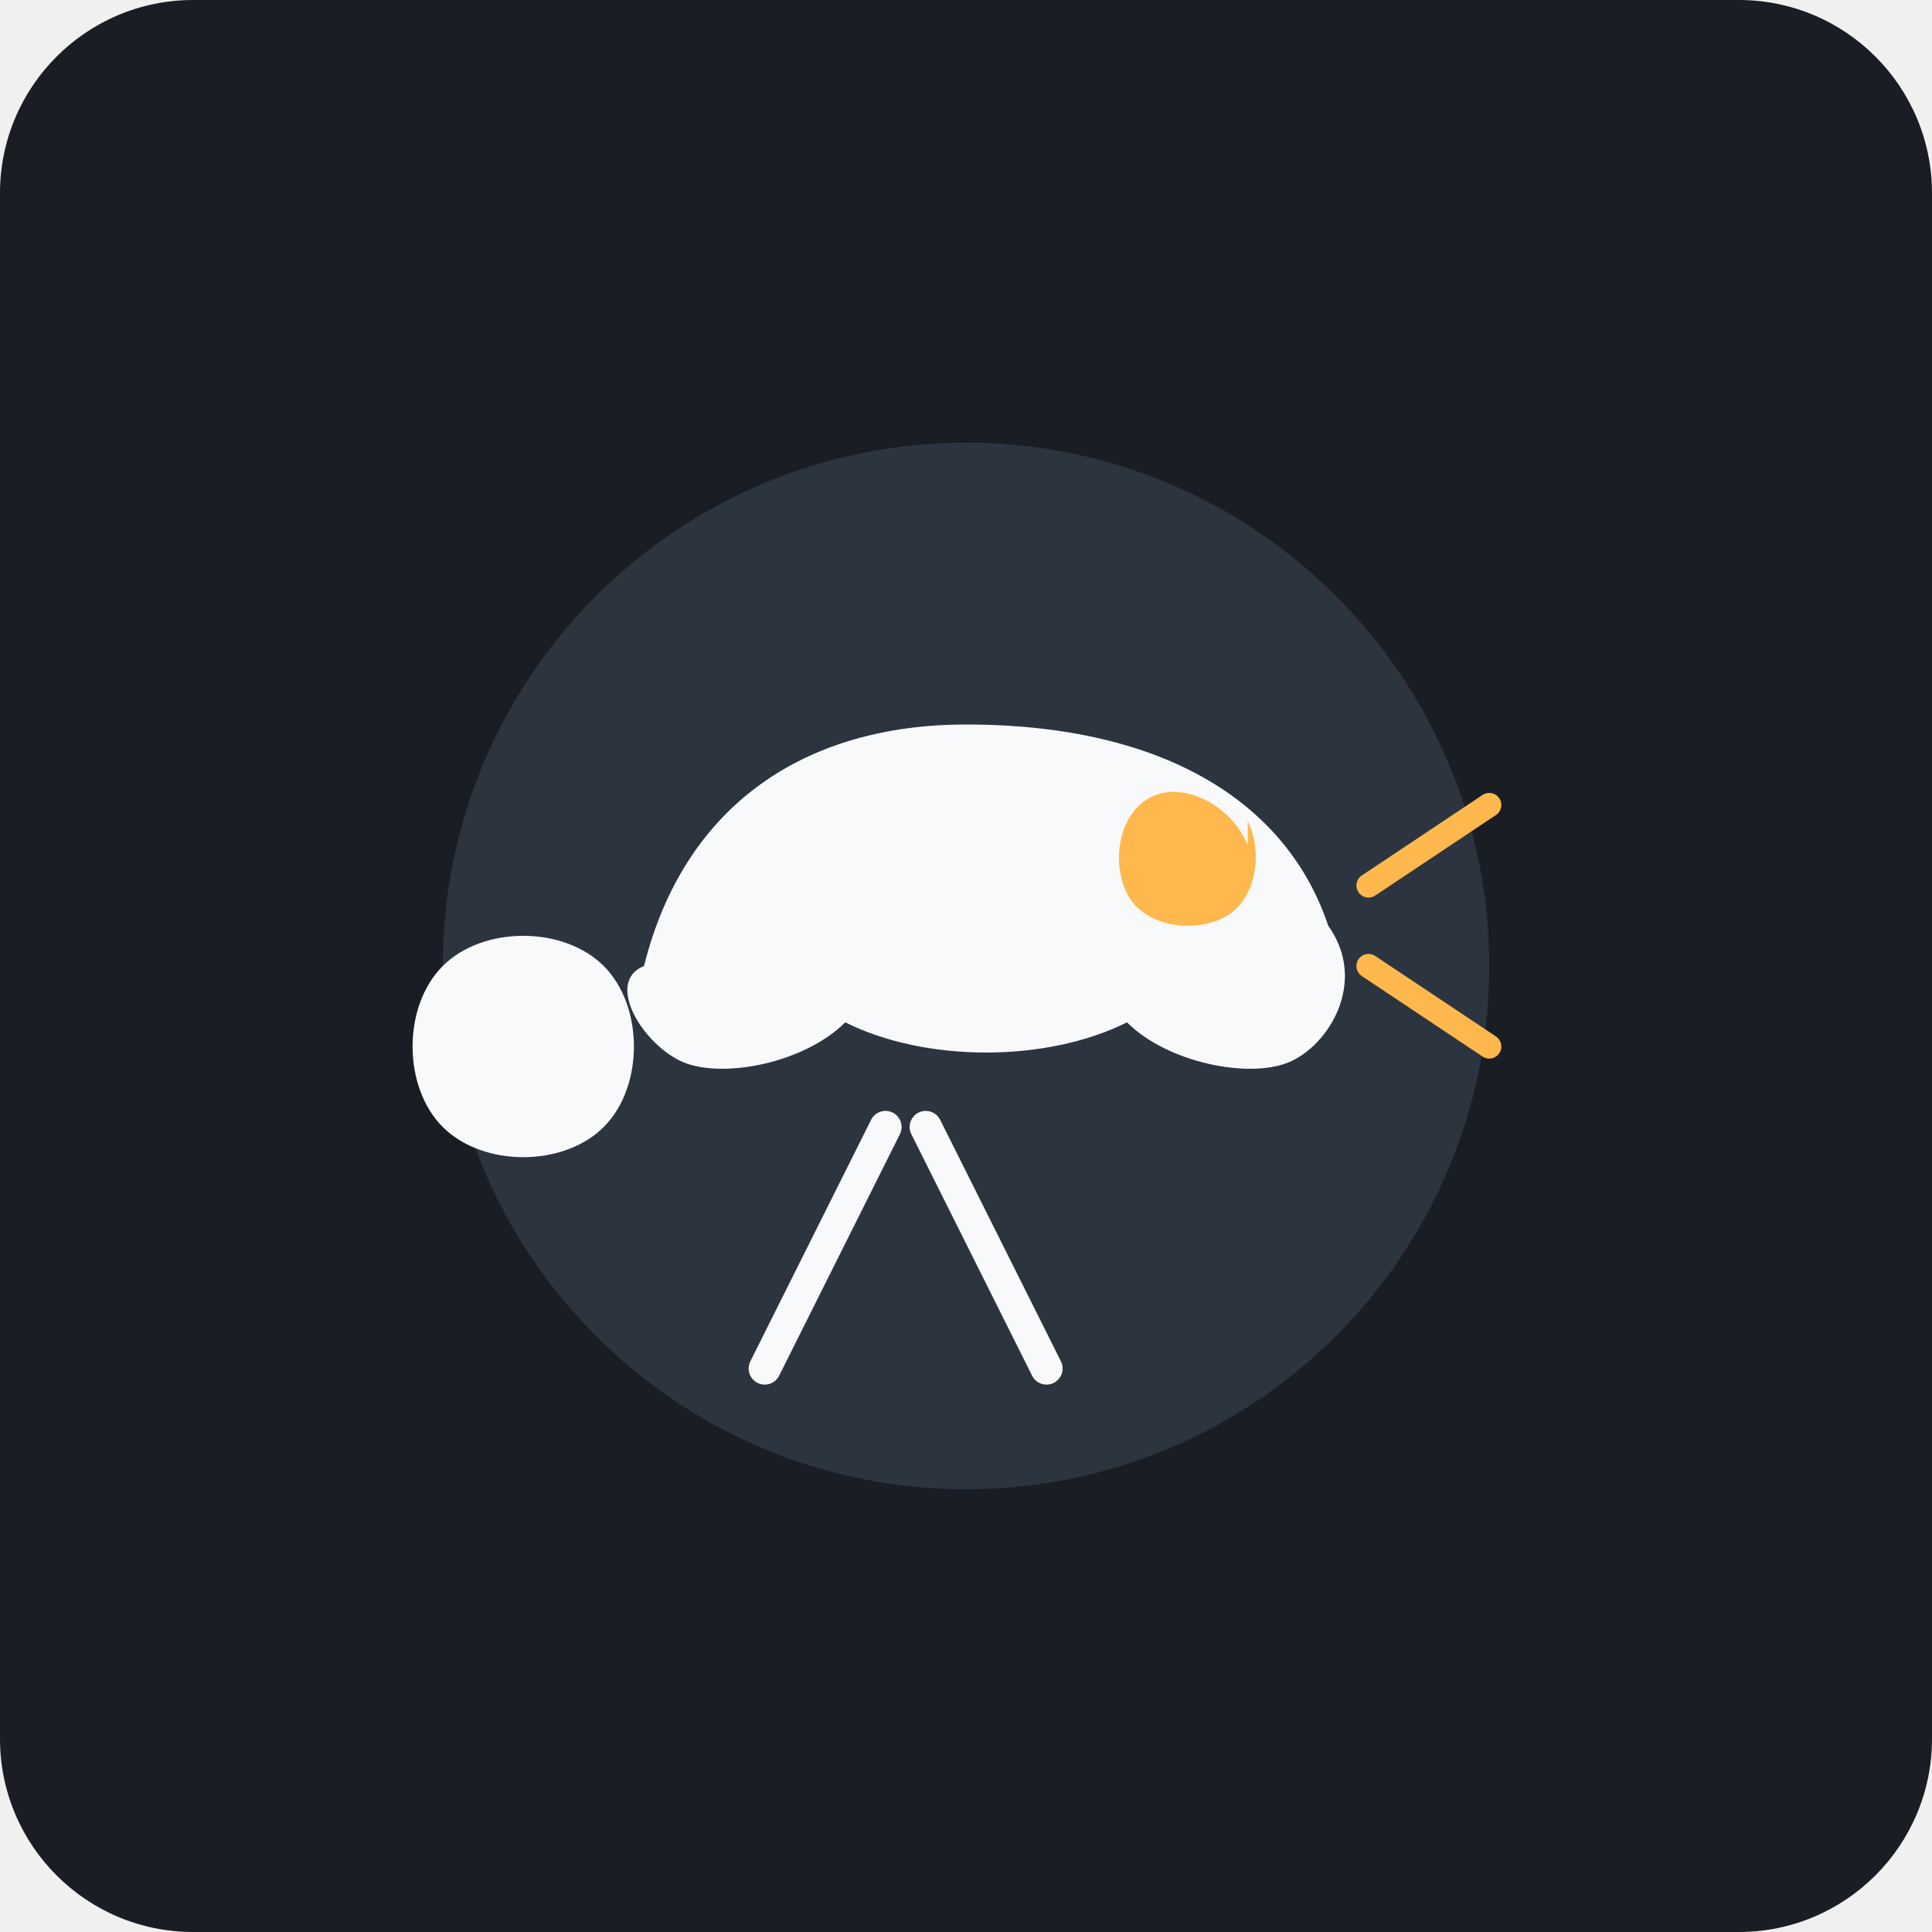
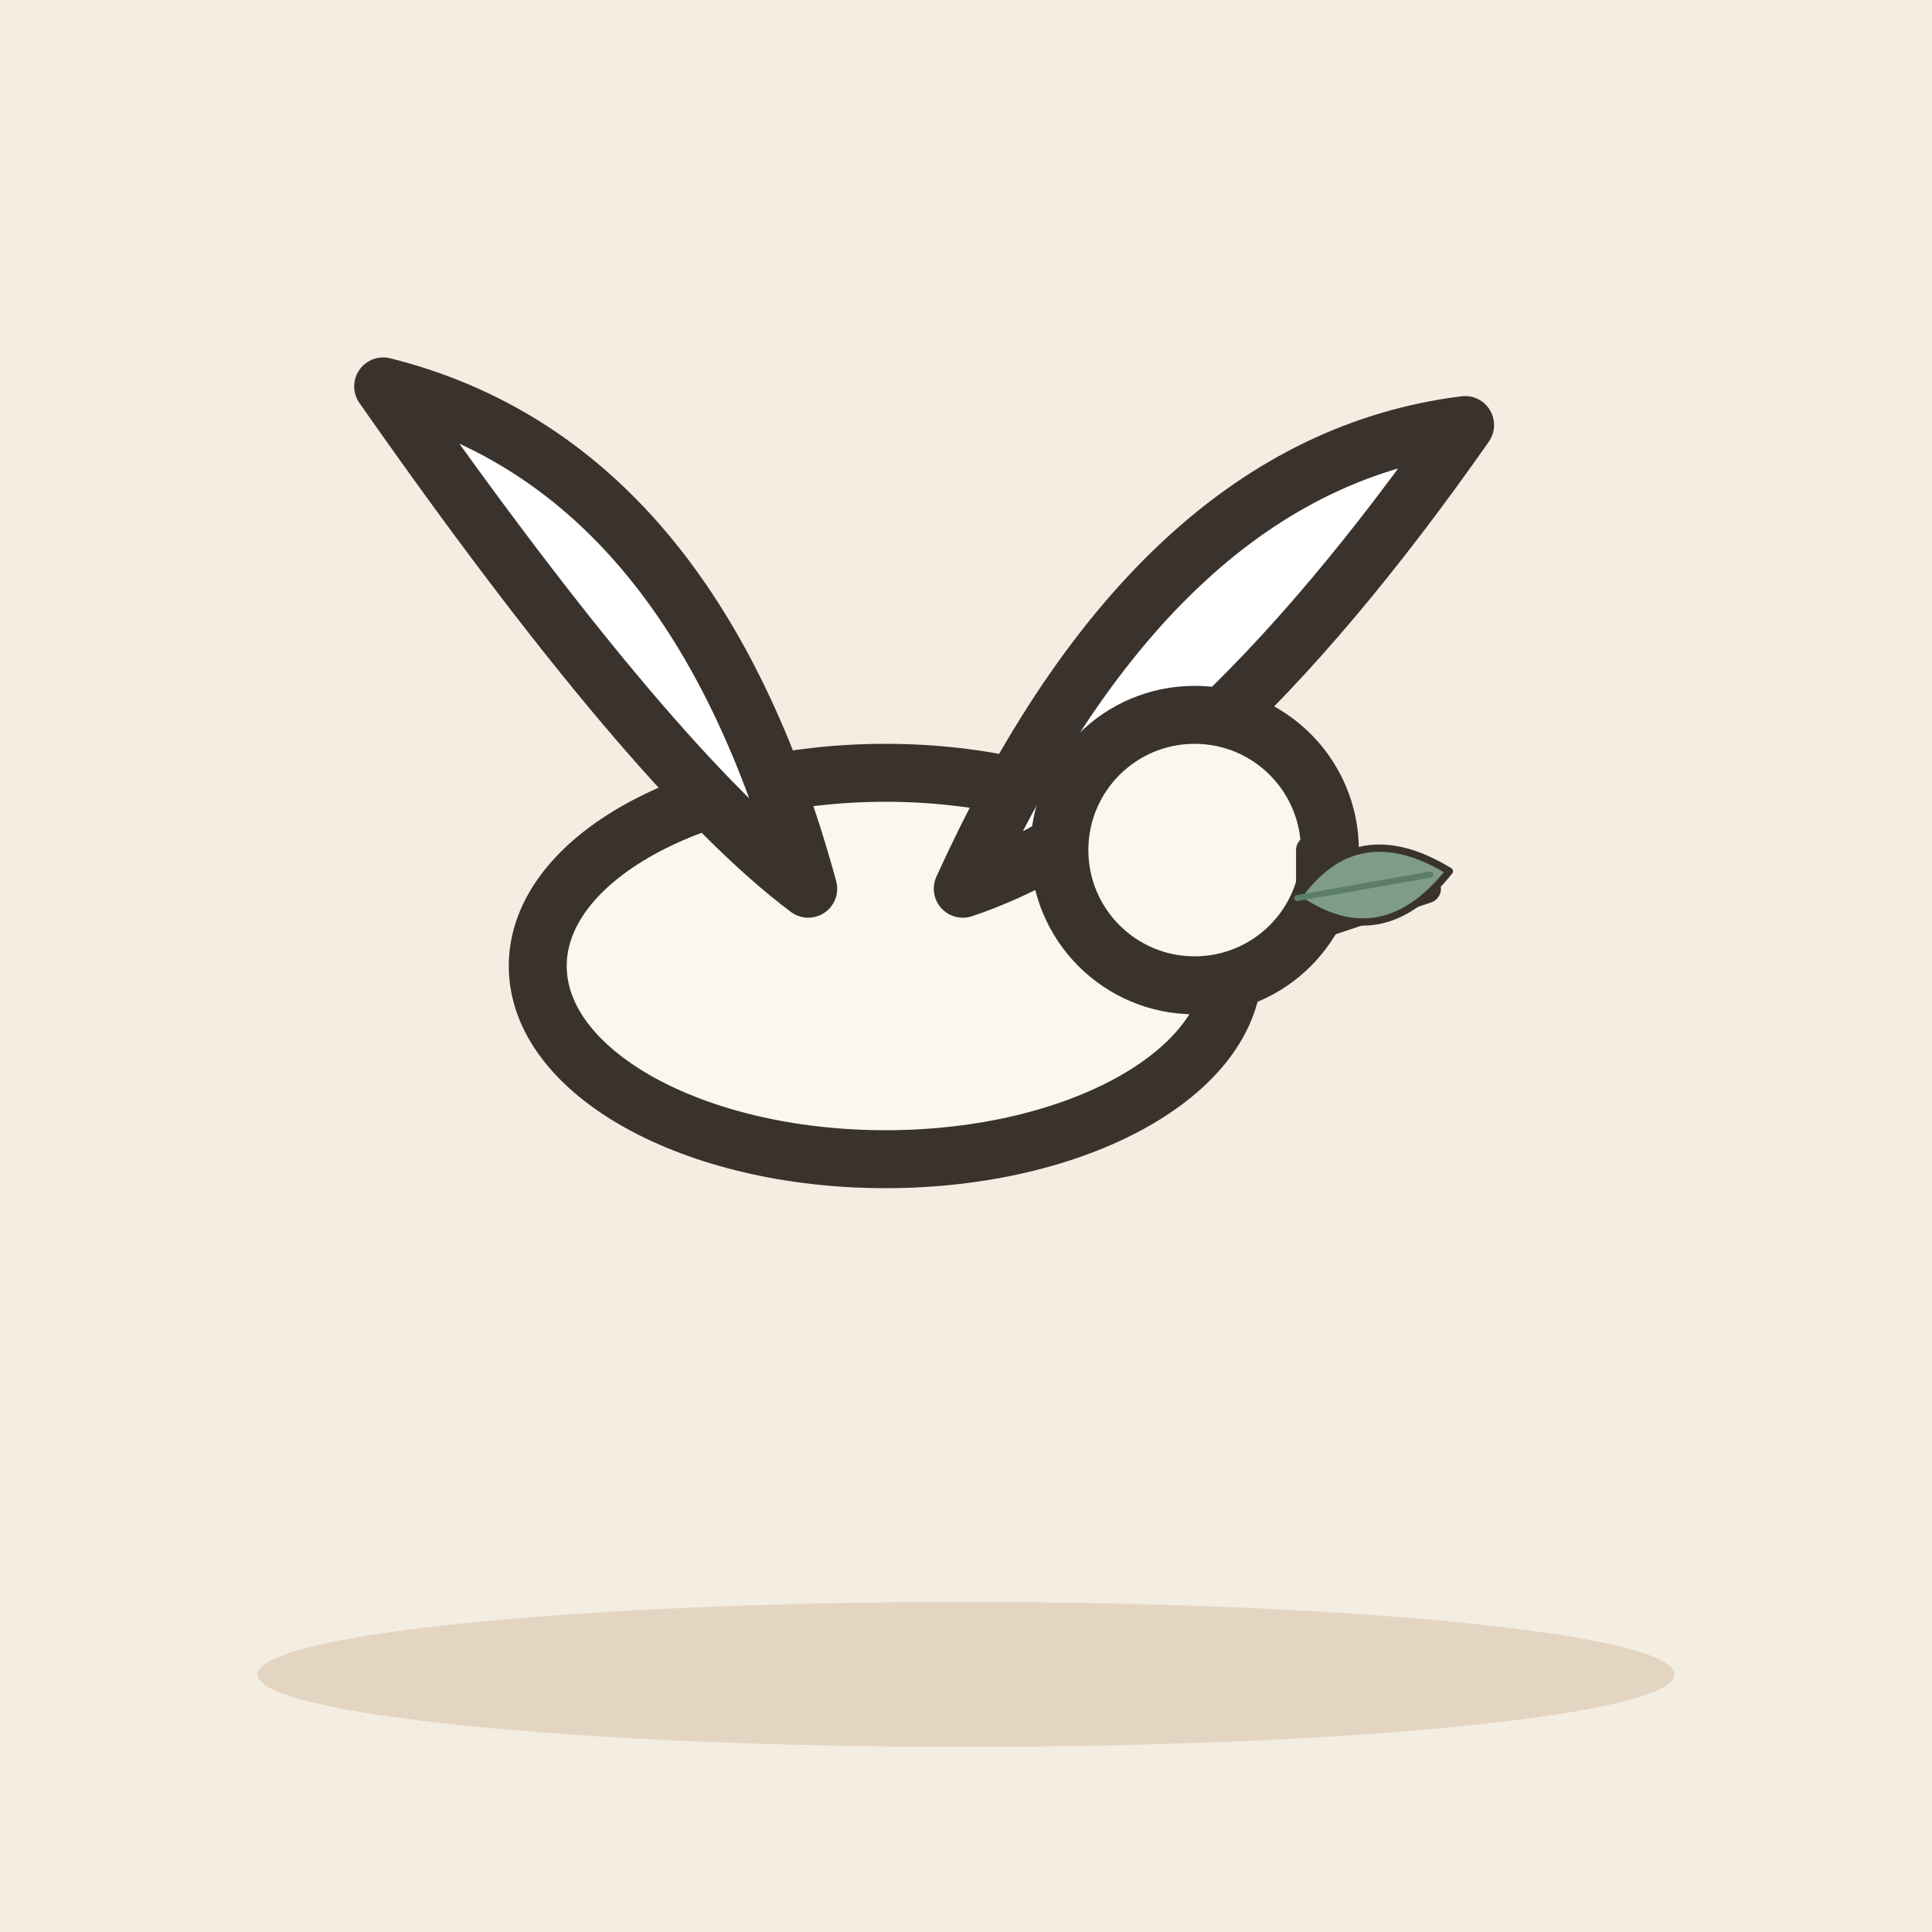
- <svg xmlns="http://www.w3.org/2000/svg" viewBox="0 0 240 240">
-   <rect width="240" height="240" rx="24" fill="#1A1D24" />
-   <path d="M185 120c0-35.899-29.101-65-65-65s-65 29.101-65 65 29.101 65 65 65 65-29.101 65-65z" fill="#2C3440" />
-   <path d="M165 115c-5-15-20-25-45-25-20 0-35 10-40 30-5 2 0 10 5 12 5 2 15 0 20-5 10 5 25 5 35 0 5 5 15 7 20 5 5-2 10-10 5-17z" fill="#F8F9FA" />
-   <path d="M75 120c-5-5-15-5-20 0-5 5-5 15 0 20 5 5 15 5 20 0 5-5 5-15 0-20z" fill="#F8F9FA" />
-   <path d="M155 105c-2-5-8-8-12-6-4 2-5 8-3 12 2 4 8 5 12 3 4-2 5-8 3-12z" fill="#FFB84D" />
-   <path d="M170 110l15-10m-15 20l15 10" stroke="#FFB84D" stroke-width="3" stroke-linecap="round" />
-   <path d="M110 140c-5 10-10 20-15 30m20-30c5 10 10 20 15 30" stroke="#F8F9FA" stroke-width="4" stroke-linecap="round" />
+ <svg xmlns="http://www.w3.org/2000/svg" viewBox="0 0 240 240" data-style="editorial">
+   <rect width="240" height="240" fill="#F4EDE2" />
+   <ellipse cx="120" cy="208" rx="88" ry="9" fill="#E3D5C1" />
+   <g transform="translate(110 120) scale(2.4 2.4)">
+     <ellipse cx="0" cy="0" rx="18" ry="10" fill="#FBF6EE" stroke="#3A332D" stroke-width="3" stroke-linecap="round" stroke-linejoin="round" />
+     <path d="M-4 -4Q-10 -26 -26 -30Q-12 -10 -4 -4Z" fill="#FFFFFF" stroke="#3A332D" stroke-width="3" stroke-linecap="round" stroke-linejoin="round" />
+     <path d="M4 -4Q14 -26 30 -28Q16 -8 4 -4Z" fill="#FFFFFF" stroke="#3A332D" stroke-width="3" stroke-linecap="round" stroke-linejoin="round" />
+     <circle cx="16" cy="-6" r="7" fill="#FBF6EE" stroke="#3A332D" stroke-width="3" stroke-linecap="round" stroke-linejoin="round" />
+     <path d="M22 -6L28 -4L22 -2Z" fill="#E39A62" stroke="#3A332D" stroke-width="1.5" stroke-linecap="round" stroke-linejoin="round" />
+   </g>
+   <g transform="translate(170 110) rotate(80) scale(0.3 0.3)">
+     <path d="M0 30Q-30 0 0 -34Q30 0 0 30Z" fill="#7E9C86" stroke="#3A332D" stroke-width="3" stroke-linecap="round" stroke-linejoin="round" />
+     <path d="M0 30L0 -26" stroke="#5C7D68" stroke-width="2.5" stroke-linecap="round" fill="none" />
+   </g>
</svg>
